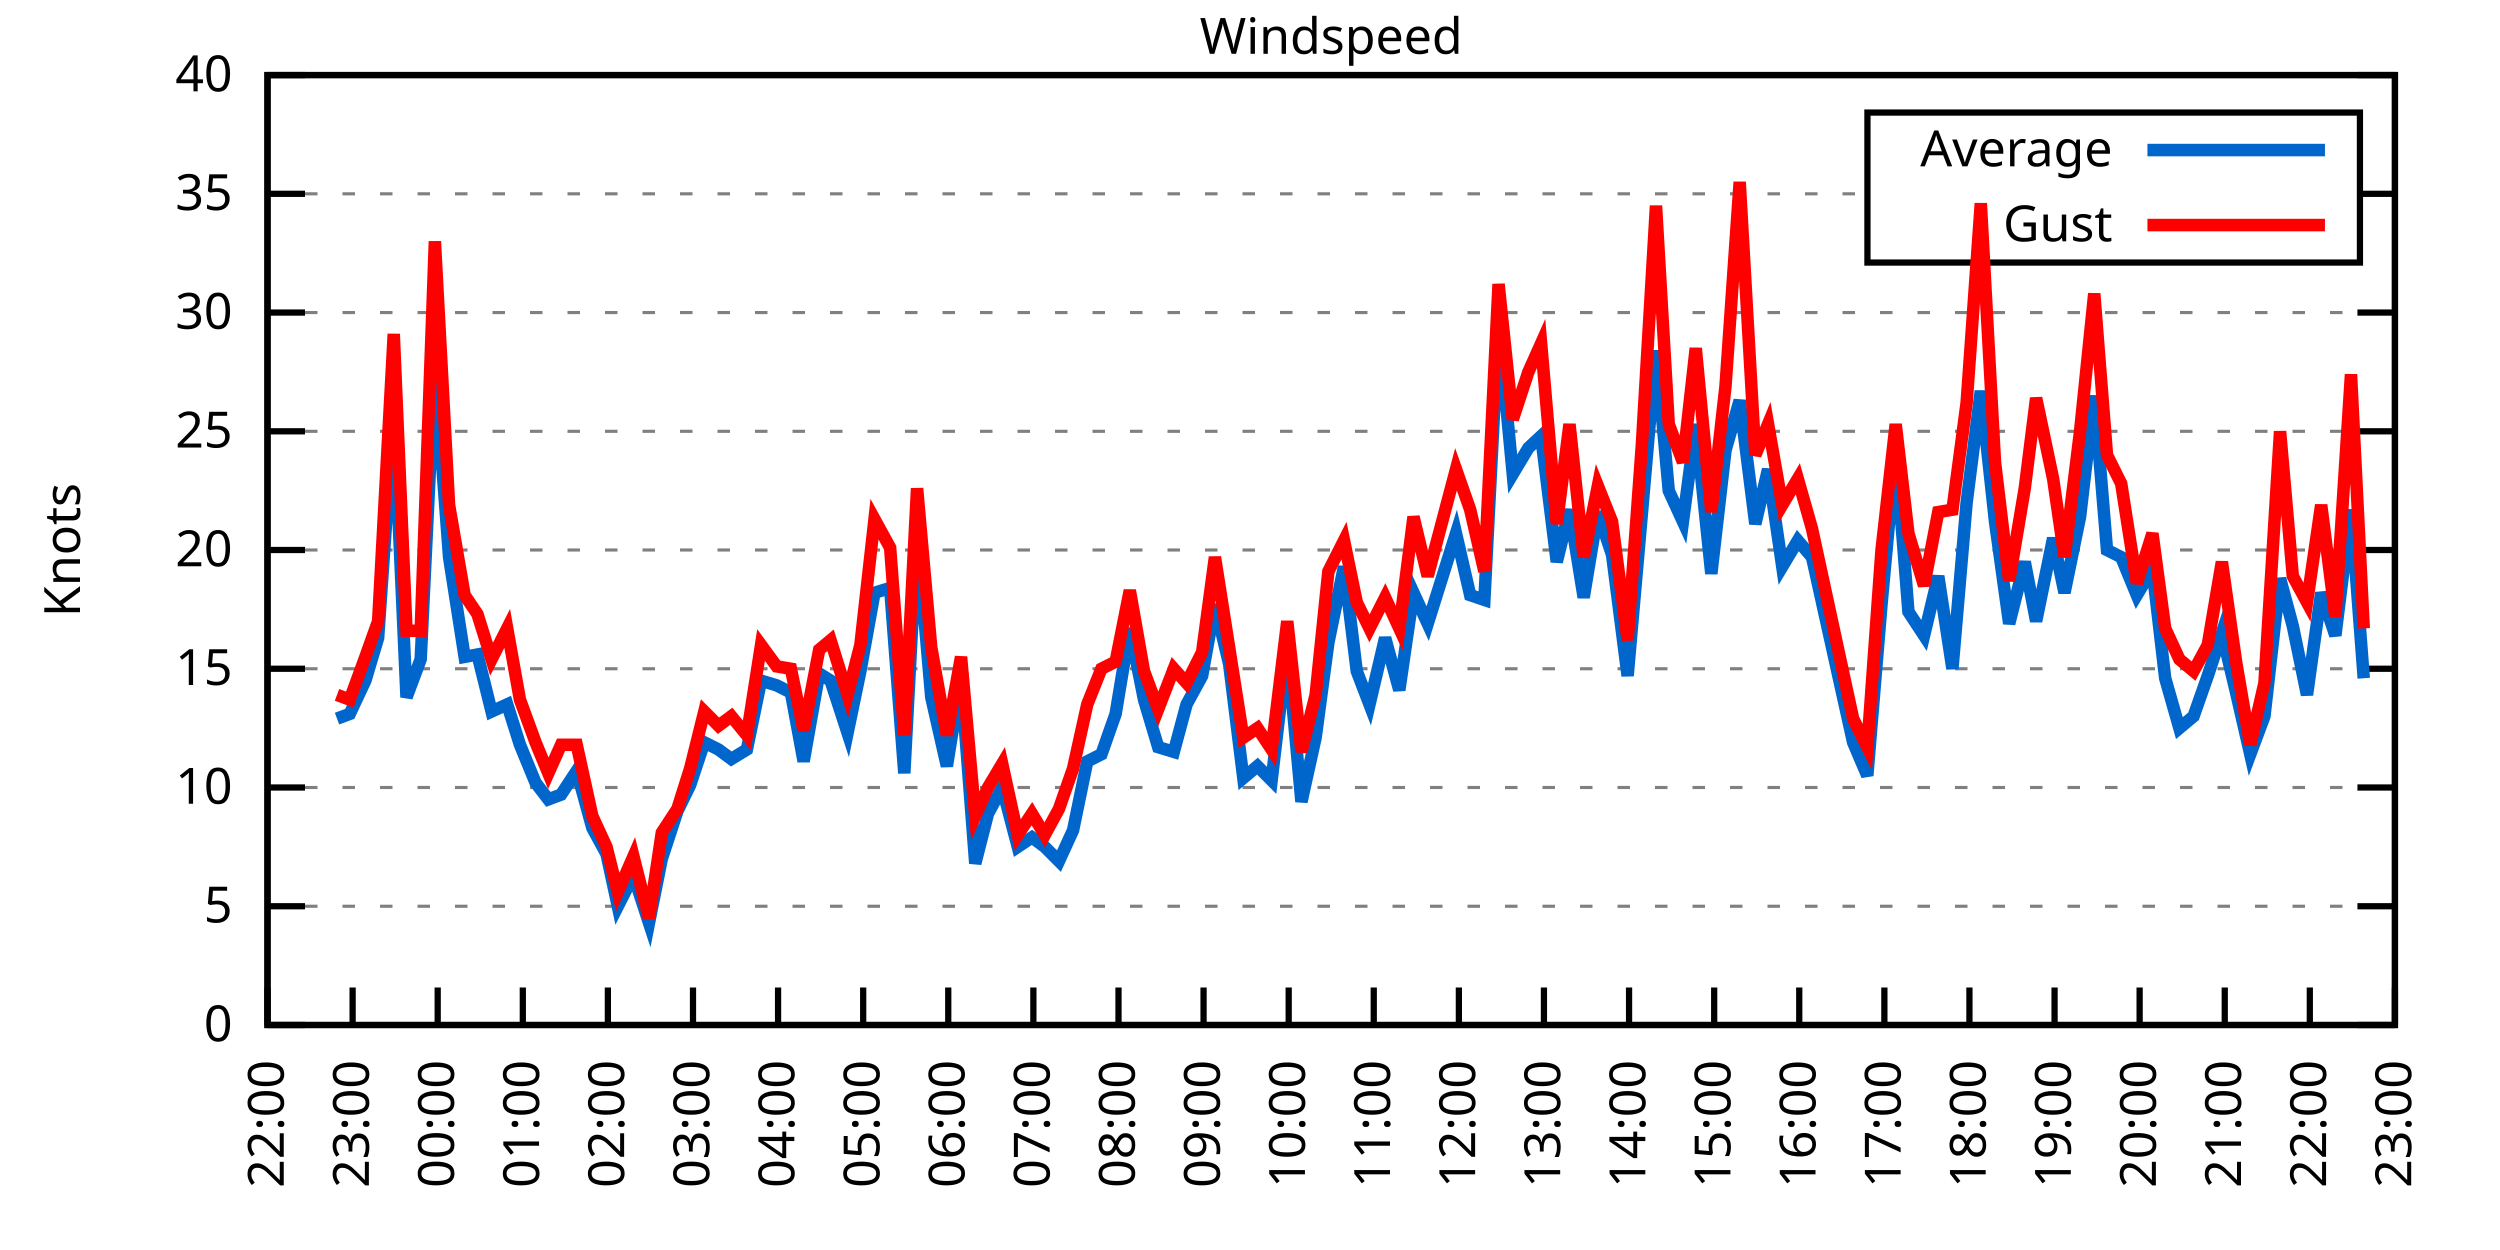
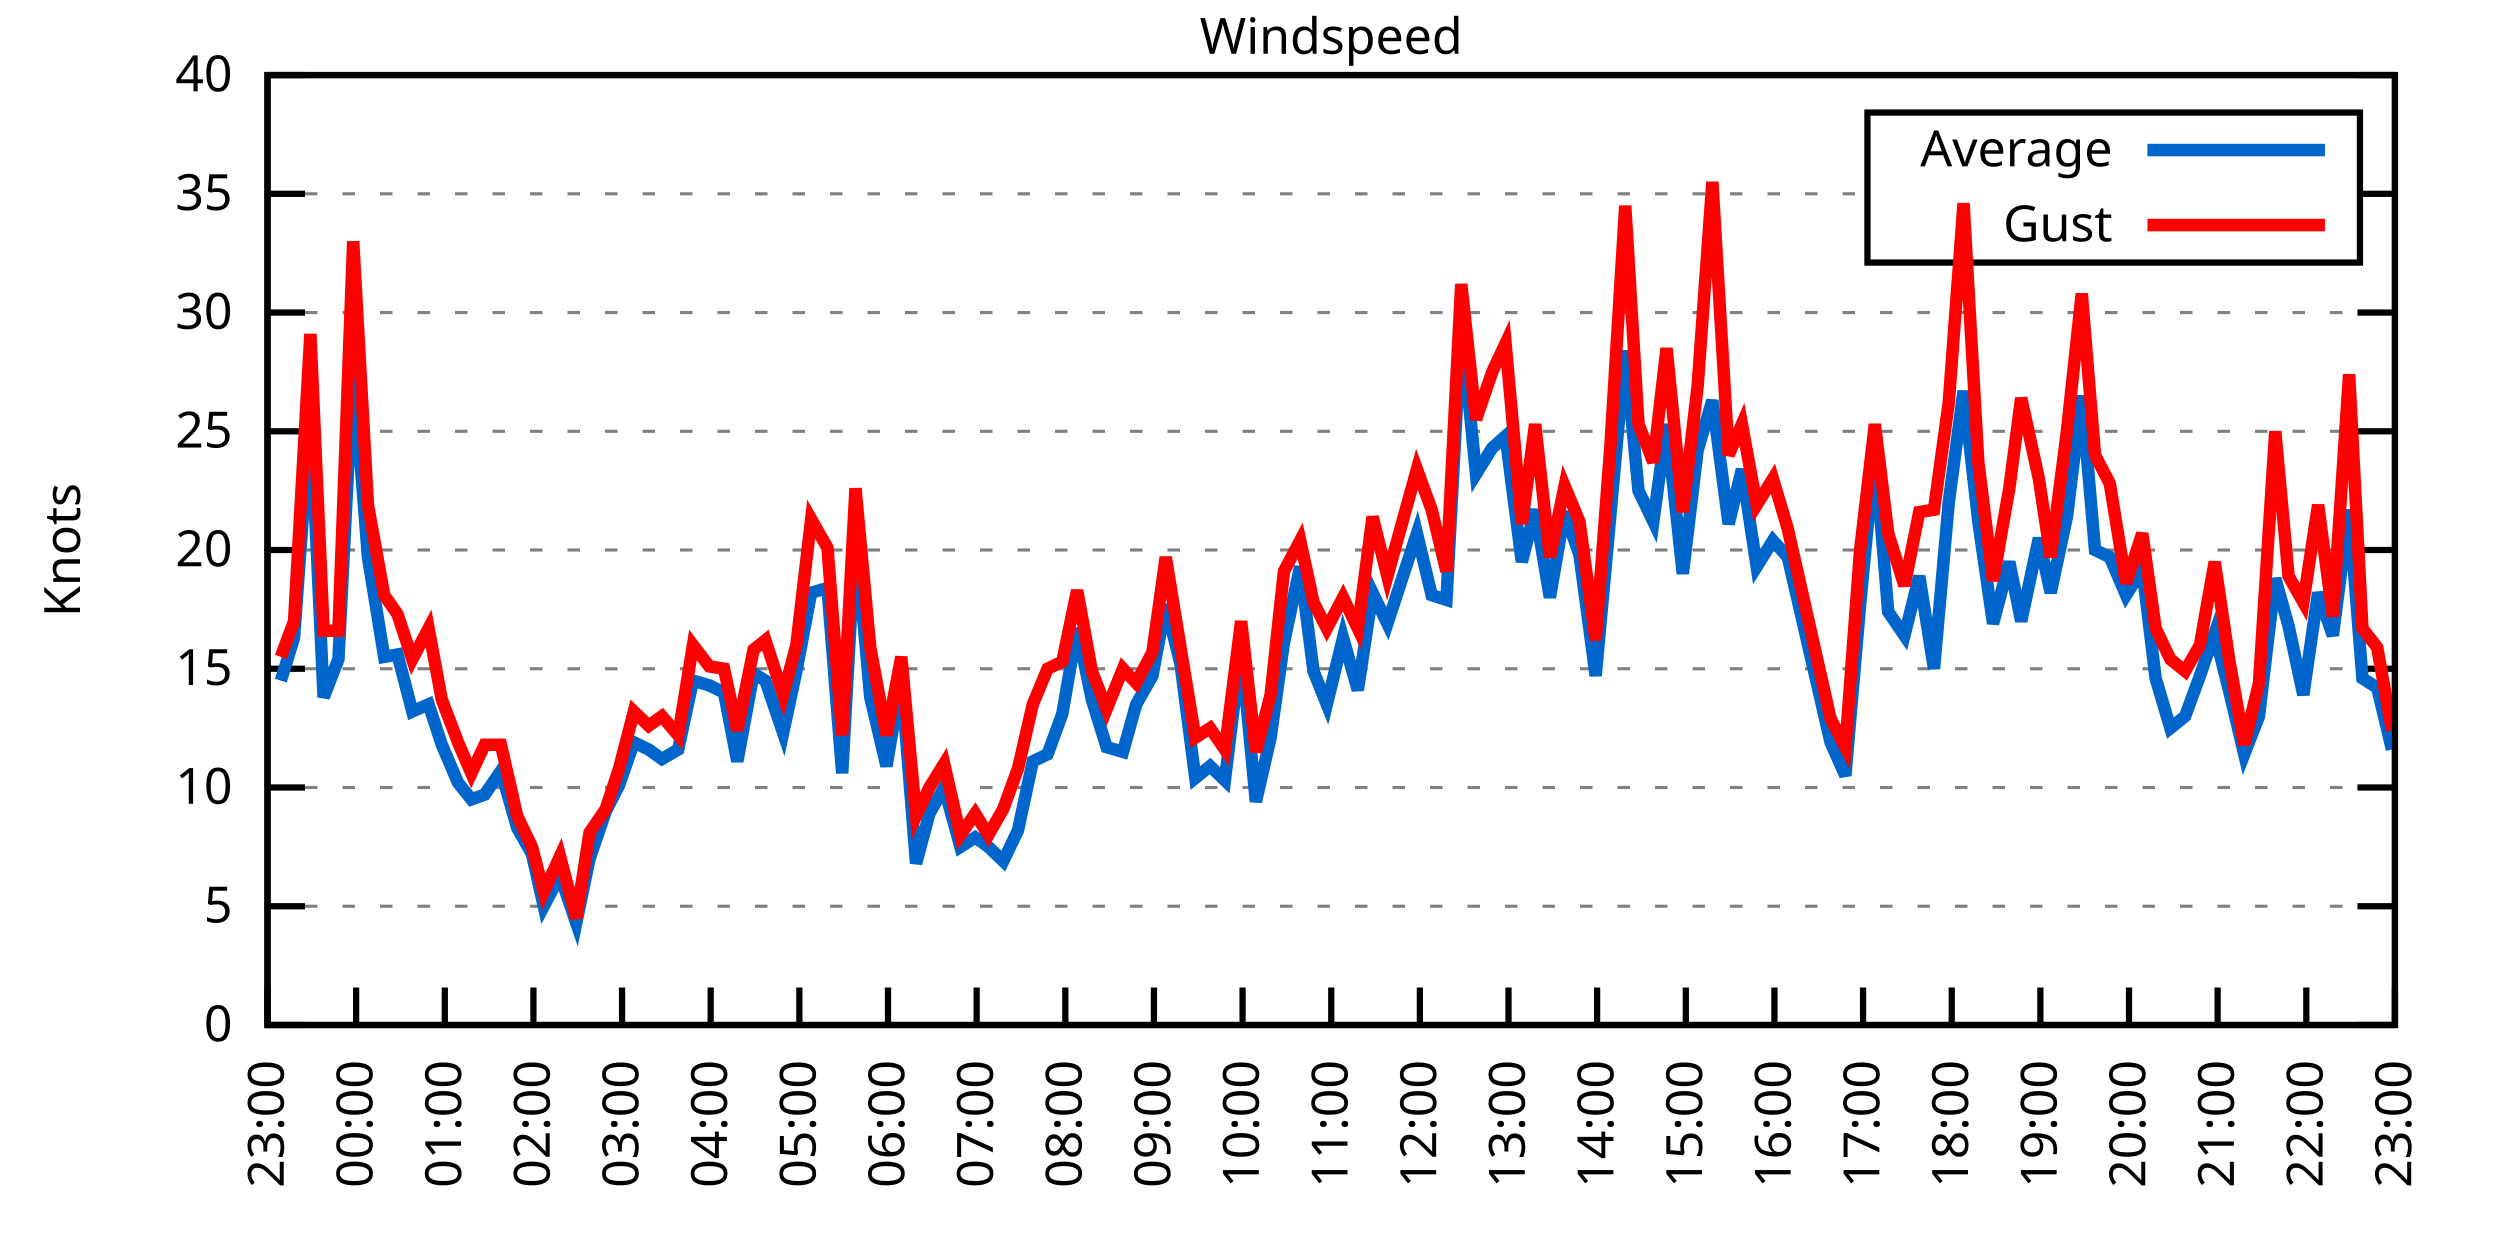
<svg xmlns="http://www.w3.org/2000/svg" xmlns:xlink="http://www.w3.org/1999/xlink" width="400" height="200" viewBox="0 0 400 200">
  <g id="gnuplot_canvas">
    <rect x="0" y="0" width="400" height="200" fill="none" />
    <defs>
      <circle id="gpDot" r="0.5" stroke-width="0.5" stroke="currentColor" />
      <path id="gpPt0" stroke-width="0.333" stroke="currentColor" d="M-1,0 h2 M0,-1 v2" />
      <path id="gpPt1" stroke-width="0.333" stroke="currentColor" d="M-1,-1 L1,1 M1,-1 L-1,1" />
      <path id="gpPt2" stroke-width="0.333" stroke="currentColor" d="M-1,0 L1,0 M0,-1 L0,1 M-1,-1 L1,1 M-1,1 L1,-1" />
      <rect id="gpPt3" stroke-width="0.333" stroke="currentColor" x="-1" y="-1" width="2" height="2" />
      <rect id="gpPt4" stroke-width="0.333" stroke="currentColor" fill="currentColor" x="-1" y="-1" width="2" height="2" />
      <circle id="gpPt5" stroke-width="0.333" stroke="currentColor" cx="0" cy="0" r="1" />
      <use xlink:href="#gpPt5" id="gpPt6" fill="currentColor" stroke="none" />
      <path id="gpPt7" stroke-width="0.333" stroke="currentColor" d="M0,-1.33 L-1.33,0.67 L1.33,0.67 z" />
      <use xlink:href="#gpPt7" id="gpPt8" fill="currentColor" stroke="none" />
      <use xlink:href="#gpPt7" id="gpPt9" stroke="currentColor" transform="rotate(180)" />
      <use xlink:href="#gpPt9" id="gpPt10" fill="currentColor" stroke="none" />
      <use xlink:href="#gpPt3" id="gpPt11" stroke="currentColor" transform="rotate(45)" />
      <use xlink:href="#gpPt11" id="gpPt12" fill="currentColor" stroke="none" />
      <path id="gpPt13" stroke-width="0.333" stroke="currentColor" d="M0,1.330 L1.265,0.411 L0.782,-1.067 L-0.782,-1.076 L-1.265,0.411 z" />
      <use xlink:href="#gpPt13" id="gpPt14" fill="currentColor" stroke="none" />
      <filter id="textbox" filterUnits="objectBoundingBox" x="0" y="0" height="1" width="1">
        <feFlood flood-color="white" flood-opacity="1" result="bgnd" />
        <feComposite in="SourceGraphic" in2="bgnd" operator="atop" />
      </filter>
      <filter id="greybox" filterUnits="objectBoundingBox" x="0" y="0" height="1" width="1">
        <feFlood flood-color="lightgrey" flood-opacity="1" result="grey" />
        <feComposite in="SourceGraphic" in2="grey" operator="atop" />
      </filter>
    </defs>
    <g fill="none" color="white" stroke="currentColor" stroke-width="1.00" stroke-linecap="butt" stroke-linejoin="miter">
</g>
    <g fill="none" color="black" stroke="currentColor" stroke-width="1.00" stroke-linecap="butt" stroke-linejoin="miter">
      <g stroke="none" shape-rendering="crispEdges">
        <polygon fill="rgb(255, 255, 255)" points="42.80,164.00 383.18,164.00 383.18,12.02 42.80,12.02 " />
      </g>
    </g>
    <g fill="none" color="black" stroke="currentColor" stroke-width="1.00" stroke-linecap="butt" stroke-linejoin="miter">
</g>
    <g fill="none" color="black" stroke="black" stroke-width="0.50" stroke-linecap="butt" stroke-linejoin="miter">
</g>
    <g fill="none" color="gray" stroke="currentColor" stroke-width="0.50" stroke-linecap="butt" stroke-linejoin="miter">
      <path stroke="gray" stroke-dasharray="2,4" class="gridline" d="M42.80,164.00 L383.19,164.00  " />
    </g>
    <g fill="none" color="gray" stroke="gray" stroke-width="1.00" stroke-linecap="butt" stroke-linejoin="miter">
</g>
    <g fill="none" color="black" stroke="currentColor" stroke-width="1.00" stroke-linecap="butt" stroke-linejoin="miter">
      <path stroke="black" d="M42.80,164.00 L48.80,164.00 M383.19,164.00 L377.19,164.00  " />
      <g transform="translate(37.20,166.60)" stroke="none" fill="black" font-family="Sans" font-size="8.00" text-anchor="end">
        <text>
          <tspan font-family="Sans"> 0</tspan>
        </text>
      </g>
    </g>
    <g fill="none" color="black" stroke="currentColor" stroke-width="1.00" stroke-linecap="butt" stroke-linejoin="miter">
</g>
    <g fill="none" color="black" stroke="black" stroke-width="0.50" stroke-linecap="butt" stroke-linejoin="miter">
</g>
    <g fill="none" color="gray" stroke="currentColor" stroke-width="0.50" stroke-linecap="butt" stroke-linejoin="miter">
      <path stroke="gray" stroke-dasharray="2,4" class="gridline" d="M42.80,145.00 L383.19,145.00  " />
    </g>
    <g fill="none" color="gray" stroke="gray" stroke-width="1.00" stroke-linecap="butt" stroke-linejoin="miter">
</g>
    <g fill="none" color="black" stroke="currentColor" stroke-width="1.00" stroke-linecap="butt" stroke-linejoin="miter">
      <path stroke="black" d="M42.80,145.00 L48.80,145.00 M383.19,145.00 L377.19,145.00  " />
      <g transform="translate(37.20,147.60)" stroke="none" fill="black" font-family="Sans" font-size="8.00" text-anchor="end">
        <text>
          <tspan font-family="Sans"> 5</tspan>
        </text>
      </g>
    </g>
    <g fill="none" color="black" stroke="currentColor" stroke-width="1.00" stroke-linecap="butt" stroke-linejoin="miter">
</g>
    <g fill="none" color="black" stroke="black" stroke-width="0.50" stroke-linecap="butt" stroke-linejoin="miter">
</g>
    <g fill="none" color="gray" stroke="currentColor" stroke-width="0.50" stroke-linecap="butt" stroke-linejoin="miter">
      <path stroke="gray" stroke-dasharray="2,4" class="gridline" d="M42.80,126.00 L383.19,126.00  " />
    </g>
    <g fill="none" color="gray" stroke="gray" stroke-width="1.00" stroke-linecap="butt" stroke-linejoin="miter">
</g>
    <g fill="none" color="black" stroke="currentColor" stroke-width="1.00" stroke-linecap="butt" stroke-linejoin="miter">
      <path stroke="black" d="M42.80,126.00 L48.80,126.00 M383.19,126.00 L377.19,126.00  " />
      <g transform="translate(37.20,128.60)" stroke="none" fill="black" font-family="Sans" font-size="8.00" text-anchor="end">
        <text>
          <tspan font-family="Sans"> 10</tspan>
        </text>
      </g>
    </g>
    <g fill="none" color="black" stroke="currentColor" stroke-width="1.00" stroke-linecap="butt" stroke-linejoin="miter">
</g>
    <g fill="none" color="black" stroke="black" stroke-width="0.50" stroke-linecap="butt" stroke-linejoin="miter">
</g>
    <g fill="none" color="gray" stroke="currentColor" stroke-width="0.50" stroke-linecap="butt" stroke-linejoin="miter">
      <path stroke="gray" stroke-dasharray="2,4" class="gridline" d="M42.80,107.00 L383.19,107.00  " />
    </g>
    <g fill="none" color="gray" stroke="gray" stroke-width="1.00" stroke-linecap="butt" stroke-linejoin="miter">
</g>
    <g fill="none" color="black" stroke="currentColor" stroke-width="1.00" stroke-linecap="butt" stroke-linejoin="miter">
      <path stroke="black" d="M42.80,107.00 L48.80,107.00 M383.19,107.00 L377.19,107.00  " />
      <g transform="translate(37.20,109.60)" stroke="none" fill="black" font-family="Sans" font-size="8.00" text-anchor="end">
        <text>
          <tspan font-family="Sans"> 15</tspan>
        </text>
      </g>
    </g>
    <g fill="none" color="black" stroke="currentColor" stroke-width="1.00" stroke-linecap="butt" stroke-linejoin="miter">
</g>
    <g fill="none" color="black" stroke="black" stroke-width="0.50" stroke-linecap="butt" stroke-linejoin="miter">
</g>
    <g fill="none" color="gray" stroke="currentColor" stroke-width="0.50" stroke-linecap="butt" stroke-linejoin="miter">
      <path stroke="gray" stroke-dasharray="2,4" class="gridline" d="M42.80,88.00 L383.19,88.00  " />
    </g>
    <g fill="none" color="gray" stroke="gray" stroke-width="1.00" stroke-linecap="butt" stroke-linejoin="miter">
</g>
    <g fill="none" color="black" stroke="currentColor" stroke-width="1.00" stroke-linecap="butt" stroke-linejoin="miter">
      <path stroke="black" d="M42.80,88.00 L48.80,88.00 M383.19,88.00 L377.19,88.00  " />
      <g transform="translate(37.20,90.60)" stroke="none" fill="black" font-family="Sans" font-size="8.00" text-anchor="end">
        <text>
          <tspan font-family="Sans"> 20</tspan>
        </text>
      </g>
    </g>
    <g fill="none" color="black" stroke="currentColor" stroke-width="1.00" stroke-linecap="butt" stroke-linejoin="miter">
</g>
    <g fill="none" color="black" stroke="black" stroke-width="0.50" stroke-linecap="butt" stroke-linejoin="miter">
</g>
    <g fill="none" color="gray" stroke="currentColor" stroke-width="0.50" stroke-linecap="butt" stroke-linejoin="miter">
      <path stroke="gray" stroke-dasharray="2,4" class="gridline" d="M42.80,69.01 L383.19,69.01  " />
    </g>
    <g fill="none" color="gray" stroke="gray" stroke-width="1.00" stroke-linecap="butt" stroke-linejoin="miter">
</g>
    <g fill="none" color="black" stroke="currentColor" stroke-width="1.00" stroke-linecap="butt" stroke-linejoin="miter">
      <path stroke="black" d="M42.80,69.01 L48.80,69.01 M383.19,69.01 L377.19,69.01  " />
      <g transform="translate(37.20,71.61)" stroke="none" fill="black" font-family="Sans" font-size="8.00" text-anchor="end">
        <text>
          <tspan font-family="Sans"> 25</tspan>
        </text>
      </g>
    </g>
    <g fill="none" color="black" stroke="currentColor" stroke-width="1.00" stroke-linecap="butt" stroke-linejoin="miter">
</g>
    <g fill="none" color="black" stroke="black" stroke-width="0.50" stroke-linecap="butt" stroke-linejoin="miter">
</g>
    <g fill="none" color="gray" stroke="currentColor" stroke-width="0.50" stroke-linecap="butt" stroke-linejoin="miter">
      <path stroke="gray" stroke-dasharray="2,4" class="gridline" d="M42.80,50.01 L383.19,50.01  " />
    </g>
    <g fill="none" color="gray" stroke="gray" stroke-width="1.00" stroke-linecap="butt" stroke-linejoin="miter">
</g>
    <g fill="none" color="black" stroke="currentColor" stroke-width="1.00" stroke-linecap="butt" stroke-linejoin="miter">
      <path stroke="black" d="M42.80,50.01 L48.80,50.01 M383.19,50.01 L377.19,50.01  " />
      <g transform="translate(37.20,52.61)" stroke="none" fill="black" font-family="Sans" font-size="8.00" text-anchor="end">
        <text>
          <tspan font-family="Sans"> 30</tspan>
        </text>
      </g>
    </g>
    <g fill="none" color="black" stroke="currentColor" stroke-width="1.00" stroke-linecap="butt" stroke-linejoin="miter">
</g>
    <g fill="none" color="black" stroke="black" stroke-width="0.50" stroke-linecap="butt" stroke-linejoin="miter">
</g>
    <g fill="none" color="gray" stroke="currentColor" stroke-width="0.50" stroke-linecap="butt" stroke-linejoin="miter">
      <path stroke="gray" stroke-dasharray="2,4" class="gridline" d="M42.80,31.01 L298.79,31.01 M377.59,31.01 L383.19,31.01  " />
    </g>
    <g fill="none" color="gray" stroke="gray" stroke-width="1.00" stroke-linecap="butt" stroke-linejoin="miter">
</g>
    <g fill="none" color="black" stroke="currentColor" stroke-width="1.00" stroke-linecap="butt" stroke-linejoin="miter">
      <path stroke="black" d="M42.80,31.01 L48.80,31.01 M383.19,31.01 L377.19,31.01  " />
      <g transform="translate(37.20,33.61)" stroke="none" fill="black" font-family="Sans" font-size="8.00" text-anchor="end">
        <text>
          <tspan font-family="Sans"> 35</tspan>
        </text>
      </g>
    </g>
    <g fill="none" color="black" stroke="currentColor" stroke-width="1.00" stroke-linecap="butt" stroke-linejoin="miter">
</g>
    <g fill="none" color="black" stroke="black" stroke-width="0.50" stroke-linecap="butt" stroke-linejoin="miter">
</g>
    <g fill="none" color="gray" stroke="currentColor" stroke-width="0.50" stroke-linecap="butt" stroke-linejoin="miter">
      <path stroke="gray" stroke-dasharray="2,4" class="gridline" d="M42.80,12.01 L383.19,12.01  " />
    </g>
    <g fill="none" color="gray" stroke="gray" stroke-width="1.00" stroke-linecap="butt" stroke-linejoin="miter">
</g>
    <g fill="none" color="black" stroke="currentColor" stroke-width="1.00" stroke-linecap="butt" stroke-linejoin="miter">
      <path stroke="black" d="M42.80,12.01 L48.80,12.01 M383.19,12.01 L377.19,12.01  " />
      <g transform="translate(37.20,14.61)" stroke="none" fill="black" font-family="Sans" font-size="8.00" text-anchor="end">
        <text>
          <tspan font-family="Sans"> 40</tspan>
        </text>
      </g>
    </g>
    <g fill="none" color="black" stroke="currentColor" stroke-width="1.00" stroke-linecap="butt" stroke-linejoin="miter">
      <path stroke="black" d="M42.80,164.00 L42.80,158.00  " />
      <g transform="translate(45.40,169.60) rotate(270.00)" stroke="none" fill="black" font-family="Sans" font-size="8.00" text-anchor="end">
        <text>
-           <tspan font-family="Sans">22:00</tspan>
-         </text>
-       </g>
-     </g>
-     <g fill="none" color="black" stroke="currentColor" stroke-width="1.00" stroke-linecap="butt" stroke-linejoin="miter">
-       <path stroke="black" d="M56.42,164.00 L56.42,158.00  " />
-       <g transform="translate(59.02,169.60) rotate(270.00)" stroke="none" fill="black" font-family="Sans" font-size="8.00" text-anchor="end">
-         <text>
          <tspan font-family="Sans">23:00</tspan>
        </text>
      </g>
    </g>
    <g fill="none" color="black" stroke="currentColor" stroke-width="1.00" stroke-linecap="butt" stroke-linejoin="miter">
-       <path stroke="black" d="M70.03,164.00 L70.03,158.00  " />
-       <g transform="translate(72.63,169.60) rotate(270.00)" stroke="none" fill="black" font-family="Sans" font-size="8.00" text-anchor="end">
+       <path stroke="black" d="M56.98,164.00 L56.98,158.00  " />
+       <g transform="translate(59.58,169.60) rotate(270.00)" stroke="none" fill="black" font-family="Sans" font-size="8.00" text-anchor="end">
        <text>
          <tspan font-family="Sans">00:00</tspan>
        </text>
      </g>
    </g>
    <g fill="none" color="black" stroke="currentColor" stroke-width="1.00" stroke-linecap="butt" stroke-linejoin="miter">
-       <path stroke="black" d="M83.65,164.00 L83.65,158.00  " />
-       <g transform="translate(86.25,169.60) rotate(270.00)" stroke="none" fill="black" font-family="Sans" font-size="8.00" text-anchor="end">
+       <path stroke="black" d="M71.17,164.00 L71.17,158.00  " />
+       <g transform="translate(73.77,169.60) rotate(270.00)" stroke="none" fill="black" font-family="Sans" font-size="8.00" text-anchor="end">
        <text>
          <tspan font-family="Sans">01:00</tspan>
        </text>
      </g>
    </g>
    <g fill="none" color="black" stroke="currentColor" stroke-width="1.00" stroke-linecap="butt" stroke-linejoin="miter">
-       <path stroke="black" d="M97.26,164.00 L97.26,158.00  " />
-       <g transform="translate(99.86,169.60) rotate(270.00)" stroke="none" fill="black" font-family="Sans" font-size="8.00" text-anchor="end">
+       <path stroke="black" d="M85.35,164.00 L85.35,158.00  " />
+       <g transform="translate(87.95,169.60) rotate(270.00)" stroke="none" fill="black" font-family="Sans" font-size="8.00" text-anchor="end">
        <text>
          <tspan font-family="Sans">02:00</tspan>
        </text>
      </g>
    </g>
    <g fill="none" color="black" stroke="currentColor" stroke-width="1.00" stroke-linecap="butt" stroke-linejoin="miter">
-       <path stroke="black" d="M110.88,164.00 L110.88,158.00  " />
-       <g transform="translate(113.48,169.60) rotate(270.00)" stroke="none" fill="black" font-family="Sans" font-size="8.00" text-anchor="end">
+       <path stroke="black" d="M99.53,164.00 L99.53,158.00  " />
+       <g transform="translate(102.13,169.60) rotate(270.00)" stroke="none" fill="black" font-family="Sans" font-size="8.00" text-anchor="end">
        <text>
          <tspan font-family="Sans">03:00</tspan>
        </text>
      </g>
    </g>
    <g fill="none" color="black" stroke="currentColor" stroke-width="1.00" stroke-linecap="butt" stroke-linejoin="miter">
-       <path stroke="black" d="M124.49,164.00 L124.49,158.00  " />
-       <g transform="translate(127.09,169.60) rotate(270.00)" stroke="none" fill="black" font-family="Sans" font-size="8.00" text-anchor="end">
+       <path stroke="black" d="M113.71,164.00 L113.71,158.00  " />
+       <g transform="translate(116.31,169.60) rotate(270.00)" stroke="none" fill="black" font-family="Sans" font-size="8.00" text-anchor="end">
        <text>
          <tspan font-family="Sans">04:00</tspan>
        </text>
      </g>
    </g>
    <g fill="none" color="black" stroke="currentColor" stroke-width="1.00" stroke-linecap="butt" stroke-linejoin="miter">
-       <path stroke="black" d="M138.11,164.00 L138.11,158.00  " />
-       <g transform="translate(140.71,169.60) rotate(270.00)" stroke="none" fill="black" font-family="Sans" font-size="8.00" text-anchor="end">
+       <path stroke="black" d="M127.90,164.00 L127.90,158.00  " />
+       <g transform="translate(130.50,169.60) rotate(270.00)" stroke="none" fill="black" font-family="Sans" font-size="8.00" text-anchor="end">
        <text>
          <tspan font-family="Sans">05:00</tspan>
        </text>
      </g>
    </g>
    <g fill="none" color="black" stroke="currentColor" stroke-width="1.00" stroke-linecap="butt" stroke-linejoin="miter">
-       <path stroke="black" d="M151.72,164.00 L151.72,158.00  " />
-       <g transform="translate(154.32,169.60) rotate(270.00)" stroke="none" fill="black" font-family="Sans" font-size="8.00" text-anchor="end">
+       <path stroke="black" d="M142.08,164.00 L142.08,158.00  " />
+       <g transform="translate(144.68,169.60) rotate(270.00)" stroke="none" fill="black" font-family="Sans" font-size="8.00" text-anchor="end">
        <text>
          <tspan font-family="Sans">06:00</tspan>
        </text>
      </g>
    </g>
    <g fill="none" color="black" stroke="currentColor" stroke-width="1.00" stroke-linecap="butt" stroke-linejoin="miter">
-       <path stroke="black" d="M165.34,164.00 L165.34,158.00  " />
-       <g transform="translate(167.94,169.60) rotate(270.00)" stroke="none" fill="black" font-family="Sans" font-size="8.00" text-anchor="end">
+       <path stroke="black" d="M156.26,164.00 L156.26,158.00  " />
+       <g transform="translate(158.86,169.60) rotate(270.00)" stroke="none" fill="black" font-family="Sans" font-size="8.00" text-anchor="end">
        <text>
          <tspan font-family="Sans">07:00</tspan>
        </text>
      </g>
    </g>
    <g fill="none" color="black" stroke="currentColor" stroke-width="1.00" stroke-linecap="butt" stroke-linejoin="miter">
-       <path stroke="black" d="M178.96,164.00 L178.96,158.00  " />
-       <g transform="translate(181.56,169.60) rotate(270.00)" stroke="none" fill="black" font-family="Sans" font-size="8.00" text-anchor="end">
+       <path stroke="black" d="M170.45,164.00 L170.45,158.00  " />
+       <g transform="translate(173.05,169.60) rotate(270.00)" stroke="none" fill="black" font-family="Sans" font-size="8.00" text-anchor="end">
        <text>
          <tspan font-family="Sans">08:00</tspan>
        </text>
      </g>
    </g>
    <g fill="none" color="black" stroke="currentColor" stroke-width="1.00" stroke-linecap="butt" stroke-linejoin="miter">
-       <path stroke="black" d="M192.57,164.00 L192.57,158.00  " />
-       <g transform="translate(195.17,169.60) rotate(270.00)" stroke="none" fill="black" font-family="Sans" font-size="8.00" text-anchor="end">
+       <path stroke="black" d="M184.63,164.00 L184.63,158.00  " />
+       <g transform="translate(187.23,169.60) rotate(270.00)" stroke="none" fill="black" font-family="Sans" font-size="8.00" text-anchor="end">
        <text>
          <tspan font-family="Sans">09:00</tspan>
        </text>
      </g>
    </g>
    <g fill="none" color="black" stroke="currentColor" stroke-width="1.00" stroke-linecap="butt" stroke-linejoin="miter">
-       <path stroke="black" d="M206.19,164.00 L206.19,158.00  " />
-       <g transform="translate(208.79,169.60) rotate(270.00)" stroke="none" fill="black" font-family="Sans" font-size="8.00" text-anchor="end">
+       <path stroke="black" d="M198.81,164.00 L198.81,158.00  " />
+       <g transform="translate(201.41,169.60) rotate(270.00)" stroke="none" fill="black" font-family="Sans" font-size="8.00" text-anchor="end">
        <text>
          <tspan font-family="Sans">10:00</tspan>
        </text>
      </g>
    </g>
    <g fill="none" color="black" stroke="currentColor" stroke-width="1.00" stroke-linecap="butt" stroke-linejoin="miter">
-       <path stroke="black" d="M219.80,164.00 L219.80,158.00  " />
-       <g transform="translate(222.40,169.60) rotate(270.00)" stroke="none" fill="black" font-family="Sans" font-size="8.00" text-anchor="end">
+       <path stroke="black" d="M213.00,164.00 L213.00,158.00  " />
+       <g transform="translate(215.60,169.60) rotate(270.00)" stroke="none" fill="black" font-family="Sans" font-size="8.00" text-anchor="end">
        <text>
          <tspan font-family="Sans">11:00</tspan>
        </text>
      </g>
    </g>
    <g fill="none" color="black" stroke="currentColor" stroke-width="1.00" stroke-linecap="butt" stroke-linejoin="miter">
-       <path stroke="black" d="M233.42,164.00 L233.42,158.00  " />
-       <g transform="translate(236.02,169.60) rotate(270.00)" stroke="none" fill="black" font-family="Sans" font-size="8.00" text-anchor="end">
+       <path stroke="black" d="M227.18,164.00 L227.18,158.00  " />
+       <g transform="translate(229.78,169.60) rotate(270.00)" stroke="none" fill="black" font-family="Sans" font-size="8.00" text-anchor="end">
        <text>
          <tspan font-family="Sans">12:00</tspan>
        </text>
      </g>
    </g>
    <g fill="none" color="black" stroke="currentColor" stroke-width="1.00" stroke-linecap="butt" stroke-linejoin="miter">
-       <path stroke="black" d="M247.03,164.00 L247.03,158.00  " />
-       <g transform="translate(249.63,169.60) rotate(270.00)" stroke="none" fill="black" font-family="Sans" font-size="8.00" text-anchor="end">
+       <path stroke="black" d="M241.36,164.00 L241.36,158.00  " />
+       <g transform="translate(243.96,169.60) rotate(270.00)" stroke="none" fill="black" font-family="Sans" font-size="8.00" text-anchor="end">
        <text>
          <tspan font-family="Sans">13:00</tspan>
        </text>
      </g>
    </g>
    <g fill="none" color="black" stroke="currentColor" stroke-width="1.00" stroke-linecap="butt" stroke-linejoin="miter">
-       <path stroke="black" d="M260.65,164.00 L260.65,158.00  " />
-       <g transform="translate(263.25,169.60) rotate(270.00)" stroke="none" fill="black" font-family="Sans" font-size="8.00" text-anchor="end">
+       <path stroke="black" d="M255.54,164.00 L255.54,158.00  " />
+       <g transform="translate(258.14,169.60) rotate(270.00)" stroke="none" fill="black" font-family="Sans" font-size="8.00" text-anchor="end">
        <text>
          <tspan font-family="Sans">14:00</tspan>
        </text>
      </g>
    </g>
    <g fill="none" color="black" stroke="currentColor" stroke-width="1.00" stroke-linecap="butt" stroke-linejoin="miter">
-       <path stroke="black" d="M274.27,164.00 L274.27,158.00  " />
-       <g transform="translate(276.87,169.60) rotate(270.00)" stroke="none" fill="black" font-family="Sans" font-size="8.00" text-anchor="end">
+       <path stroke="black" d="M269.73,164.00 L269.73,158.00  " />
+       <g transform="translate(272.33,169.60) rotate(270.00)" stroke="none" fill="black" font-family="Sans" font-size="8.00" text-anchor="end">
        <text>
          <tspan font-family="Sans">15:00</tspan>
        </text>
      </g>
    </g>
    <g fill="none" color="black" stroke="currentColor" stroke-width="1.00" stroke-linecap="butt" stroke-linejoin="miter">
-       <path stroke="black" d="M287.88,164.00 L287.88,158.00  " />
-       <g transform="translate(290.48,169.60) rotate(270.00)" stroke="none" fill="black" font-family="Sans" font-size="8.00" text-anchor="end">
+       <path stroke="black" d="M283.91,164.00 L283.91,158.00  " />
+       <g transform="translate(286.51,169.60) rotate(270.00)" stroke="none" fill="black" font-family="Sans" font-size="8.00" text-anchor="end">
        <text>
          <tspan font-family="Sans">16:00</tspan>
        </text>
      </g>
    </g>
    <g fill="none" color="black" stroke="currentColor" stroke-width="1.00" stroke-linecap="butt" stroke-linejoin="miter">
-       <path stroke="black" d="M301.50,164.00 L301.50,158.00  " />
-       <g transform="translate(304.10,169.60) rotate(270.00)" stroke="none" fill="black" font-family="Sans" font-size="8.00" text-anchor="end">
+       <path stroke="black" d="M298.09,164.00 L298.09,158.00  " />
+       <g transform="translate(300.69,169.60) rotate(270.00)" stroke="none" fill="black" font-family="Sans" font-size="8.00" text-anchor="end">
        <text>
          <tspan font-family="Sans">17:00</tspan>
        </text>
      </g>
    </g>
    <g fill="none" color="black" stroke="currentColor" stroke-width="1.00" stroke-linecap="butt" stroke-linejoin="miter">
-       <path stroke="black" d="M315.11,164.00 L315.11,158.00  " />
-       <g transform="translate(317.71,169.60) rotate(270.00)" stroke="none" fill="black" font-family="Sans" font-size="8.00" text-anchor="end">
+       <path stroke="black" d="M312.28,164.00 L312.28,158.00  " />
+       <g transform="translate(314.88,169.60) rotate(270.00)" stroke="none" fill="black" font-family="Sans" font-size="8.00" text-anchor="end">
        <text>
          <tspan font-family="Sans">18:00</tspan>
        </text>
      </g>
    </g>
    <g fill="none" color="black" stroke="currentColor" stroke-width="1.00" stroke-linecap="butt" stroke-linejoin="miter">
-       <path stroke="black" d="M328.73,164.00 L328.73,158.00  " />
-       <g transform="translate(331.33,169.60) rotate(270.00)" stroke="none" fill="black" font-family="Sans" font-size="8.00" text-anchor="end">
+       <path stroke="black" d="M326.46,164.00 L326.46,158.00  " />
+       <g transform="translate(329.06,169.60) rotate(270.00)" stroke="none" fill="black" font-family="Sans" font-size="8.00" text-anchor="end">
        <text>
          <tspan font-family="Sans">19:00</tspan>
        </text>
      </g>
    </g>
    <g fill="none" color="black" stroke="currentColor" stroke-width="1.00" stroke-linecap="butt" stroke-linejoin="miter">
-       <path stroke="black" d="M342.34,164.00 L342.34,158.00  " />
-       <g transform="translate(344.94,169.60) rotate(270.00)" stroke="none" fill="black" font-family="Sans" font-size="8.00" text-anchor="end">
+       <path stroke="black" d="M340.64,164.00 L340.64,158.00  " />
+       <g transform="translate(343.24,169.60) rotate(270.00)" stroke="none" fill="black" font-family="Sans" font-size="8.00" text-anchor="end">
        <text>
          <tspan font-family="Sans">20:00</tspan>
        </text>
      </g>
    </g>
    <g fill="none" color="black" stroke="currentColor" stroke-width="1.00" stroke-linecap="butt" stroke-linejoin="miter">
-       <path stroke="black" d="M355.96,164.00 L355.96,158.00  " />
-       <g transform="translate(358.56,169.60) rotate(270.00)" stroke="none" fill="black" font-family="Sans" font-size="8.00" text-anchor="end">
+       <path stroke="black" d="M354.82,164.00 L354.82,158.00  " />
+       <g transform="translate(357.42,169.60) rotate(270.00)" stroke="none" fill="black" font-family="Sans" font-size="8.00" text-anchor="end">
        <text>
          <tspan font-family="Sans">21:00</tspan>
        </text>
      </g>
    </g>
    <g fill="none" color="black" stroke="currentColor" stroke-width="1.00" stroke-linecap="butt" stroke-linejoin="miter">
-       <path stroke="black" d="M369.57,164.00 L369.57,158.00  " />
-       <g transform="translate(372.17,169.60) rotate(270.00)" stroke="none" fill="black" font-family="Sans" font-size="8.00" text-anchor="end">
+       <path stroke="black" d="M369.01,164.00 L369.01,158.00  " />
+       <g transform="translate(371.61,169.60) rotate(270.00)" stroke="none" fill="black" font-family="Sans" font-size="8.00" text-anchor="end">
        <text>
          <tspan font-family="Sans">22:00</tspan>
        </text>
      </g>
    </g>
    <g fill="none" color="black" stroke="currentColor" stroke-width="1.00" stroke-linecap="butt" stroke-linejoin="miter">
      <path stroke="black" d="M383.19,164.00 L383.19,158.00  " />
      <g transform="translate(385.79,169.60) rotate(270.00)" stroke="none" fill="black" font-family="Sans" font-size="8.00" text-anchor="end">
        <text>
          <tspan font-family="Sans">23:00</tspan>
        </text>
      </g>
    </g>
    <g fill="none" color="black" stroke="currentColor" stroke-width="1.00" stroke-linecap="butt" stroke-linejoin="miter">
</g>
    <g fill="none" color="black" stroke="currentColor" stroke-width="1.00" stroke-linecap="butt" stroke-linejoin="miter">
      <path stroke="black" d="M42.80,12.01 L42.80,164.00 L383.19,164.00 L383.19,12.01 L42.80,12.01 Z  " />
    </g>
    <g fill="none" color="black" stroke="currentColor" stroke-width="1.00" stroke-linecap="butt" stroke-linejoin="miter">
</g>
    <g fill="none" color="black" stroke="currentColor" stroke-width="1.00" stroke-linecap="butt" stroke-linejoin="miter">
      <path stroke="black" d="M298.79,42.01 L298.79,18.01 L377.59,18.01 L377.59,42.01 L298.79,42.01 Z  " />
    </g>
    <g id="Windspeed_plot_1">
      <g fill="none" color="white" stroke="black" stroke-width="2.00" stroke-linecap="butt" stroke-linejoin="miter">
</g>
      <g fill="none" color="black" stroke="currentColor" stroke-width="2.00" stroke-linecap="butt" stroke-linejoin="miter">
        <g transform="translate(337.99,26.61)" stroke="none" fill="black" font-family="Sans" font-size="8.00" text-anchor="end">
          <text>
            <tspan font-family="Sans">Average</tspan>
          </text>
        </g>
      </g>
      <g fill="none" color="black" stroke="currentColor" stroke-width="2.00" stroke-linecap="butt" stroke-linejoin="miter">
-         <path stroke="rgb(  0, 102, 204)" d="M343.59,24.01 L371.99,24.01 M53.92,114.98 L55.96,114.22 L58.46,108.90 L60.50,102.06 L63.00,65.97 L65.04,111.56   L67.31,105.48 L69.58,58.75 L71.85,89.14 L74.34,105.10 L76.39,104.72 L78.65,113.84 L81.15,112.70 L83.19,119.16   L85.69,125.24 L87.73,127.90 L89.77,127.14 L92.27,123.34 L94.77,132.46 L97.04,136.64 L98.85,145.00 L101.35,140.06   L103.84,147.66 L105.89,137.40 L108.38,129.80 L110.42,125.62 L112.69,118.78 L114.96,119.92 L117.01,121.44 L119.50,119.92   L121.77,108.90 L124.27,109.66 L126.54,110.80 L128.58,121.82 L131.07,107.76 L132.89,108.90 L135.61,117.26 L137.66,107.38   L139.92,94.84 L142.42,94.08 L144.69,123.72 L146.73,85.35 L149.00,111.56 L151.50,122.58 L153.77,108.52 L156.04,138.16   L158.08,130.18 L160.35,126.00 L162.84,135.50 L165.11,133.98 L167.16,135.50 L169.43,137.78 L171.69,132.84 L173.96,121.82   L176.23,120.68 L178.50,114.22 L180.77,100.54 L183.04,111.94 L185.31,119.54 L187.81,120.30 L189.85,112.70 L192.34,108.14   L194.39,96.74 L196.66,106.24 L198.93,124.48 L201.19,122.58 L203.46,124.86 L205.96,103.58 L208.23,128.28 L210.50,118.02   L212.54,102.82 L215.04,90.66 L217.08,107.38 L219.12,112.70 L221.62,102.06 L223.89,110.42 L226.16,94.84 L228.43,99.78   L232.96,85.35 L235.23,95.22 L237.50,95.98 L239.77,51.91 L242.04,75.85 L244.54,71.67 L246.58,69.77 L249.08,89.90   L251.12,81.55 L253.39,95.60 L255.66,81.93 L257.93,88.76 L260.42,108.14 L262.69,82.31 L264.96,56.09 L267.00,78.51   L269.27,83.45 L271.32,67.87 L273.81,91.80 L276.08,72.05 L278.35,64.07 L280.85,83.83 L282.89,75.09 L285.16,90.66   L287.65,86.49 L289.92,89.14 L296.50,118.78 L298.77,124.10 L301.04,96.74 L303.31,72.05 L305.35,97.88 L307.85,101.68   L310.12,92.18 L312.39,107.00 L314.66,80.41 L316.93,62.55 L319.20,83.45 L321.47,99.78 L323.96,89.90 L325.78,99.40   L328.50,86.11 L330.32,94.84 L332.81,82.69 L335.08,63.31 L337.12,88.00 L339.39,89.14 L341.89,95.22 L344.39,91.04   L346.43,108.52 L348.70,116.50 L350.97,114.60 L353.24,108.14 L355.50,101.30 L357.77,110.80 L360.04,120.68 L362.31,114.60   L364.81,92.56 L366.85,100.16 L369.12,111.18 L371.39,94.84 L373.66,101.68 L376.16,81.55 L378.20,108.52  " />
+         <path stroke="rgb(  0, 102, 204)" d="M343.59,24.01 L371.99,24.01 M44.93,108.90 L47.05,102.06 L49.66,65.97 L51.78,111.56 L54.15,105.48 L56.51,58.75   L58.87,89.14 L61.47,105.10 L63.60,104.72 L65.97,113.84 L68.57,112.70 L70.69,119.16 L73.29,125.24 L75.42,127.90   L77.55,127.14 L80.15,123.34 L82.75,132.46 L85.11,136.64 L87.00,145.00 L89.60,140.06 L92.20,147.66 L94.33,137.40   L96.93,129.80 L99.06,125.62 L101.42,118.78 L103.79,119.92 L105.91,121.44 L108.51,119.92 L110.88,108.90 L113.48,109.66   L115.84,110.80 L117.97,121.82 L120.57,107.76 L122.46,108.90 L125.30,117.26 L127.42,107.38 L129.79,94.84 L132.39,94.08   L134.75,123.72 L136.88,85.35 L139.24,111.56 L141.84,122.58 L144.21,108.52 L146.57,138.16 L148.70,130.18 L151.06,126.00   L153.66,135.50 L156.03,133.98 L158.15,135.50 L160.52,137.78 L162.88,132.84 L165.25,121.82 L167.61,120.68 L169.97,114.22   L172.34,100.54 L174.70,111.94 L177.06,119.54 L179.67,120.30 L181.79,112.70 L184.39,108.14 L186.52,96.74 L188.88,106.24   L191.25,124.48 L193.61,122.58 L195.98,124.86 L198.58,103.58 L200.94,128.28 L203.30,118.02 L205.43,102.82 L208.03,90.66   L210.16,107.38 L212.29,112.70 L214.89,102.06 L217.25,110.42 L219.61,94.84 L221.98,99.78 L226.71,85.35 L229.07,95.22   L231.43,95.98 L233.80,51.91 L236.16,75.85 L238.76,71.67 L240.89,69.77 L243.49,89.90 L245.62,81.55 L247.98,95.60   L250.34,81.93 L252.71,88.76 L255.31,108.14 L257.67,82.31 L260.04,56.09 L262.16,78.51 L264.53,83.45 L266.65,67.87   L269.25,91.80 L271.62,72.05 L273.98,64.07 L276.58,83.83 L278.71,75.09 L281.07,90.66 L283.67,86.49 L286.04,89.14   L292.89,118.78 L295.26,124.10 L297.62,96.74 L299.98,72.05 L302.11,97.88 L304.71,101.68 L307.08,92.18 L309.44,107.00   L311.80,80.41 L314.17,62.55 L316.53,83.45 L318.89,99.78 L321.49,89.90 L323.39,99.40 L326.22,86.11 L328.11,94.84   L330.71,82.69 L333.08,63.31 L335.20,88.00 L337.57,89.14 L340.17,95.22 L342.77,91.04 L344.90,108.52 L347.26,116.50   L349.62,114.60 L351.99,108.14 L354.35,101.30 L356.72,110.80 L359.08,120.68 L361.44,114.60 L364.04,92.56 L366.17,100.16   L368.53,111.18 L370.90,94.84 L373.26,101.68 L375.86,81.55 L377.99,108.52 L380.35,110.04 L382.72,119.92  " />
      </g>
    </g>
    <g id="Windspeed_plot_2">
      <g fill="none" color="black" stroke="currentColor" stroke-width="2.00" stroke-linecap="butt" stroke-linejoin="miter">
        <g transform="translate(337.99,38.61)" stroke="none" fill="black" font-family="Sans" font-size="8.00" text-anchor="end">
          <text>
            <tspan font-family="Sans">Gust</tspan>
          </text>
        </g>
      </g>
      <g fill="none" color="black" stroke="currentColor" stroke-width="2.00" stroke-linecap="butt" stroke-linejoin="miter">
-         <path stroke="rgb(255,   0,   0)" d="M343.59,36.01 L371.99,36.01 M53.92,111.18 L55.96,111.94 L58.46,105.10 L60.50,99.40 L63.00,53.43 L65.04,100.92   L67.31,100.92 L69.58,38.61 L71.85,80.79 L74.34,95.22 L76.39,98.26 L78.65,105.48 L81.15,100.54 L83.19,111.94   L85.69,118.78 L87.73,123.72 L89.77,119.16 L92.27,119.16 L94.77,130.56 L97.04,135.50 L98.85,142.72 L101.35,137.02   L103.84,146.90 L105.89,133.22 L108.38,129.42 L110.42,122.96 L112.69,113.84 L114.96,116.12 L117.01,114.60 L119.50,117.64   L121.77,103.20 L124.27,106.62 L126.54,107.00 L128.58,116.88 L131.07,103.96 L132.89,102.44 L135.61,111.18 L137.66,103.20   L139.92,83.07 L142.42,87.63 L144.69,117.64 L146.73,78.13 L149.00,103.58 L151.50,117.64 L153.77,105.10 L156.04,130.56   L158.08,126.00 L160.35,122.20 L162.84,133.60 L165.11,130.18 L167.16,133.60 L169.43,129.42 L171.69,122.96 L173.96,112.70   L176.23,107.00 L178.50,105.86 L180.77,94.46 L183.04,107.38 L185.31,113.46 L187.81,107.00 L189.85,109.28 L192.34,104.34   L194.39,89.14 L196.66,103.58 L198.93,118.02 L201.19,116.50 L203.46,119.92 L205.96,99.40 L208.23,120.30 L210.50,111.18   L212.54,91.42 L215.04,86.49 L217.08,96.36 L219.12,100.54 L221.62,95.60 L223.89,100.54 L226.16,82.69 L228.43,92.18   L232.96,75.09 L235.23,81.55 L237.50,91.42 L239.77,45.45 L242.04,67.11 L244.54,59.51 L246.58,54.95 L249.08,83.83   L251.12,67.87 L253.39,89.14 L255.66,77.75 L257.93,83.45 L260.42,102.44 L262.69,71.29 L264.96,32.91 L267.00,67.87   L269.27,73.95 L271.32,55.71 L273.81,81.93 L276.08,61.79 L278.35,29.11 L280.85,72.81 L282.89,67.87 L285.16,80.79   L287.65,76.61 L289.92,84.59 L296.50,114.98 L298.77,119.54 L301.04,88.00 L303.31,67.87 L305.35,85.35 L307.85,93.70   L310.12,81.93 L312.39,81.55 L314.66,64.45 L316.93,32.53 L319.20,73.95 L321.47,92.94 L323.96,78.13 L325.78,63.69   L328.50,76.61 L330.32,89.14 L332.81,69.01 L335.08,46.97 L337.12,72.81 L339.39,77.37 L341.89,93.32 L344.39,85.35   L346.43,100.54 L348.70,105.48 L350.97,107.38 L353.24,103.20 L355.50,89.90 L357.77,105.86 L360.04,119.16 L362.31,109.28   L364.81,69.01 L366.85,92.18 L369.12,96.36 L371.39,80.79 L373.66,98.64 L376.16,59.89 L378.20,100.54  " />
+         <path stroke="rgb(255,   0,   0)" d="M343.59,36.01 L371.99,36.01 M44.93,105.10 L47.05,99.40 L49.66,53.43 L51.78,100.92 L54.15,100.92 L56.51,38.61   L58.87,80.79 L61.47,95.22 L63.60,98.26 L65.97,105.48 L68.57,100.54 L70.69,111.94 L73.29,118.78 L75.42,123.72   L77.55,119.16 L80.15,119.16 L82.75,130.56 L85.11,135.50 L87.00,142.72 L89.60,137.02 L92.20,146.90 L94.33,133.22   L96.93,129.42 L99.06,122.96 L101.42,113.84 L103.79,116.12 L105.91,114.60 L108.51,117.64 L110.88,103.20 L113.48,106.62   L115.84,107.00 L117.97,116.88 L120.57,103.96 L122.46,102.44 L125.30,111.18 L127.42,103.20 L129.79,83.07 L132.39,87.63   L134.75,117.64 L136.88,78.13 L139.24,103.58 L141.84,117.64 L144.21,105.10 L146.57,130.56 L148.70,126.00 L151.06,122.20   L153.66,133.60 L156.03,130.18 L158.15,133.60 L160.52,129.42 L162.88,122.96 L165.25,112.70 L167.61,107.00 L169.97,105.86   L172.34,94.46 L174.70,107.38 L177.06,113.46 L179.67,107.00 L181.79,109.28 L184.39,104.34 L186.52,89.14 L188.88,103.58   L191.25,118.02 L193.61,116.50 L195.98,119.92 L198.58,99.40 L200.94,120.30 L203.30,111.18 L205.43,91.42 L208.03,86.49   L210.16,96.36 L212.29,100.54 L214.89,95.60 L217.25,100.54 L219.61,82.69 L221.98,92.18 L226.71,75.09 L229.07,81.55   L231.43,91.42 L233.80,45.45 L236.16,67.11 L238.76,59.51 L240.89,54.95 L243.49,83.83 L245.62,67.87 L247.98,89.14   L250.34,77.75 L252.71,83.45 L255.31,102.44 L257.67,71.29 L260.04,32.91 L262.16,67.87 L264.53,73.95 L266.65,55.71   L269.25,81.93 L271.62,61.79 L273.98,29.11 L276.58,72.81 L278.71,67.87 L281.07,80.79 L283.67,76.61 L286.04,84.59   L292.89,114.98 L295.26,119.54 L297.62,88.00 L299.98,67.87 L302.11,85.35 L304.71,93.70 L307.08,81.93 L309.44,81.55   L311.80,64.45 L314.17,32.53 L316.53,73.95 L318.89,92.94 L321.49,78.13 L323.39,63.69 L326.22,76.61 L328.11,89.14   L330.71,69.01 L333.08,46.97 L335.20,72.81 L337.57,77.37 L340.17,93.32 L342.77,85.35 L344.90,100.54 L347.26,105.48   L349.62,107.38 L351.99,103.20 L354.35,89.90 L356.72,105.86 L359.08,119.16 L361.44,109.28 L364.04,69.01 L366.17,92.18   L368.53,96.36 L370.90,80.79 L373.26,98.64 L375.86,59.89 L377.99,100.54 L380.35,103.58 L382.72,116.88  " />
      </g>
    </g>
    <g fill="none" color="black" stroke="currentColor" stroke-width="2.00" stroke-linecap="butt" stroke-linejoin="miter">
</g>
    <g fill="none" color="black" stroke="black" stroke-width="1.00" stroke-linecap="butt" stroke-linejoin="miter">
</g>
    <g fill="none" color="black" stroke="currentColor" stroke-width="1.00" stroke-linecap="butt" stroke-linejoin="miter">
      <path stroke="black" d="M42.80,12.01 L42.80,164.00 L383.19,164.00 L383.19,12.01 L42.80,12.01 Z  " />
      <g transform="translate(12.80,88.01) rotate(270.00)" stroke="none" fill="black" font-family="Sans" font-size="8.00" text-anchor="middle">
        <text>
          <tspan font-family="Sans">Knots</tspan>
        </text>
      </g>
    </g>
    <g fill="none" color="black" stroke="currentColor" stroke-width="1.00" stroke-linecap="butt" stroke-linejoin="miter">
</g>
    <g fill="none" color="black" stroke="currentColor" stroke-width="1.00" stroke-linecap="butt" stroke-linejoin="miter">
      <g transform="translate(212.99,8.61)" stroke="none" fill="black" font-family="Sans" font-size="8.00" text-anchor="middle">
        <text>
          <tspan font-family="Sans">Windspeed</tspan>
        </text>
      </g>
    </g>
    <g fill="none" color="black" stroke="currentColor" stroke-width="1.00" stroke-linecap="butt" stroke-linejoin="miter">
</g>
  </g>
</svg>
